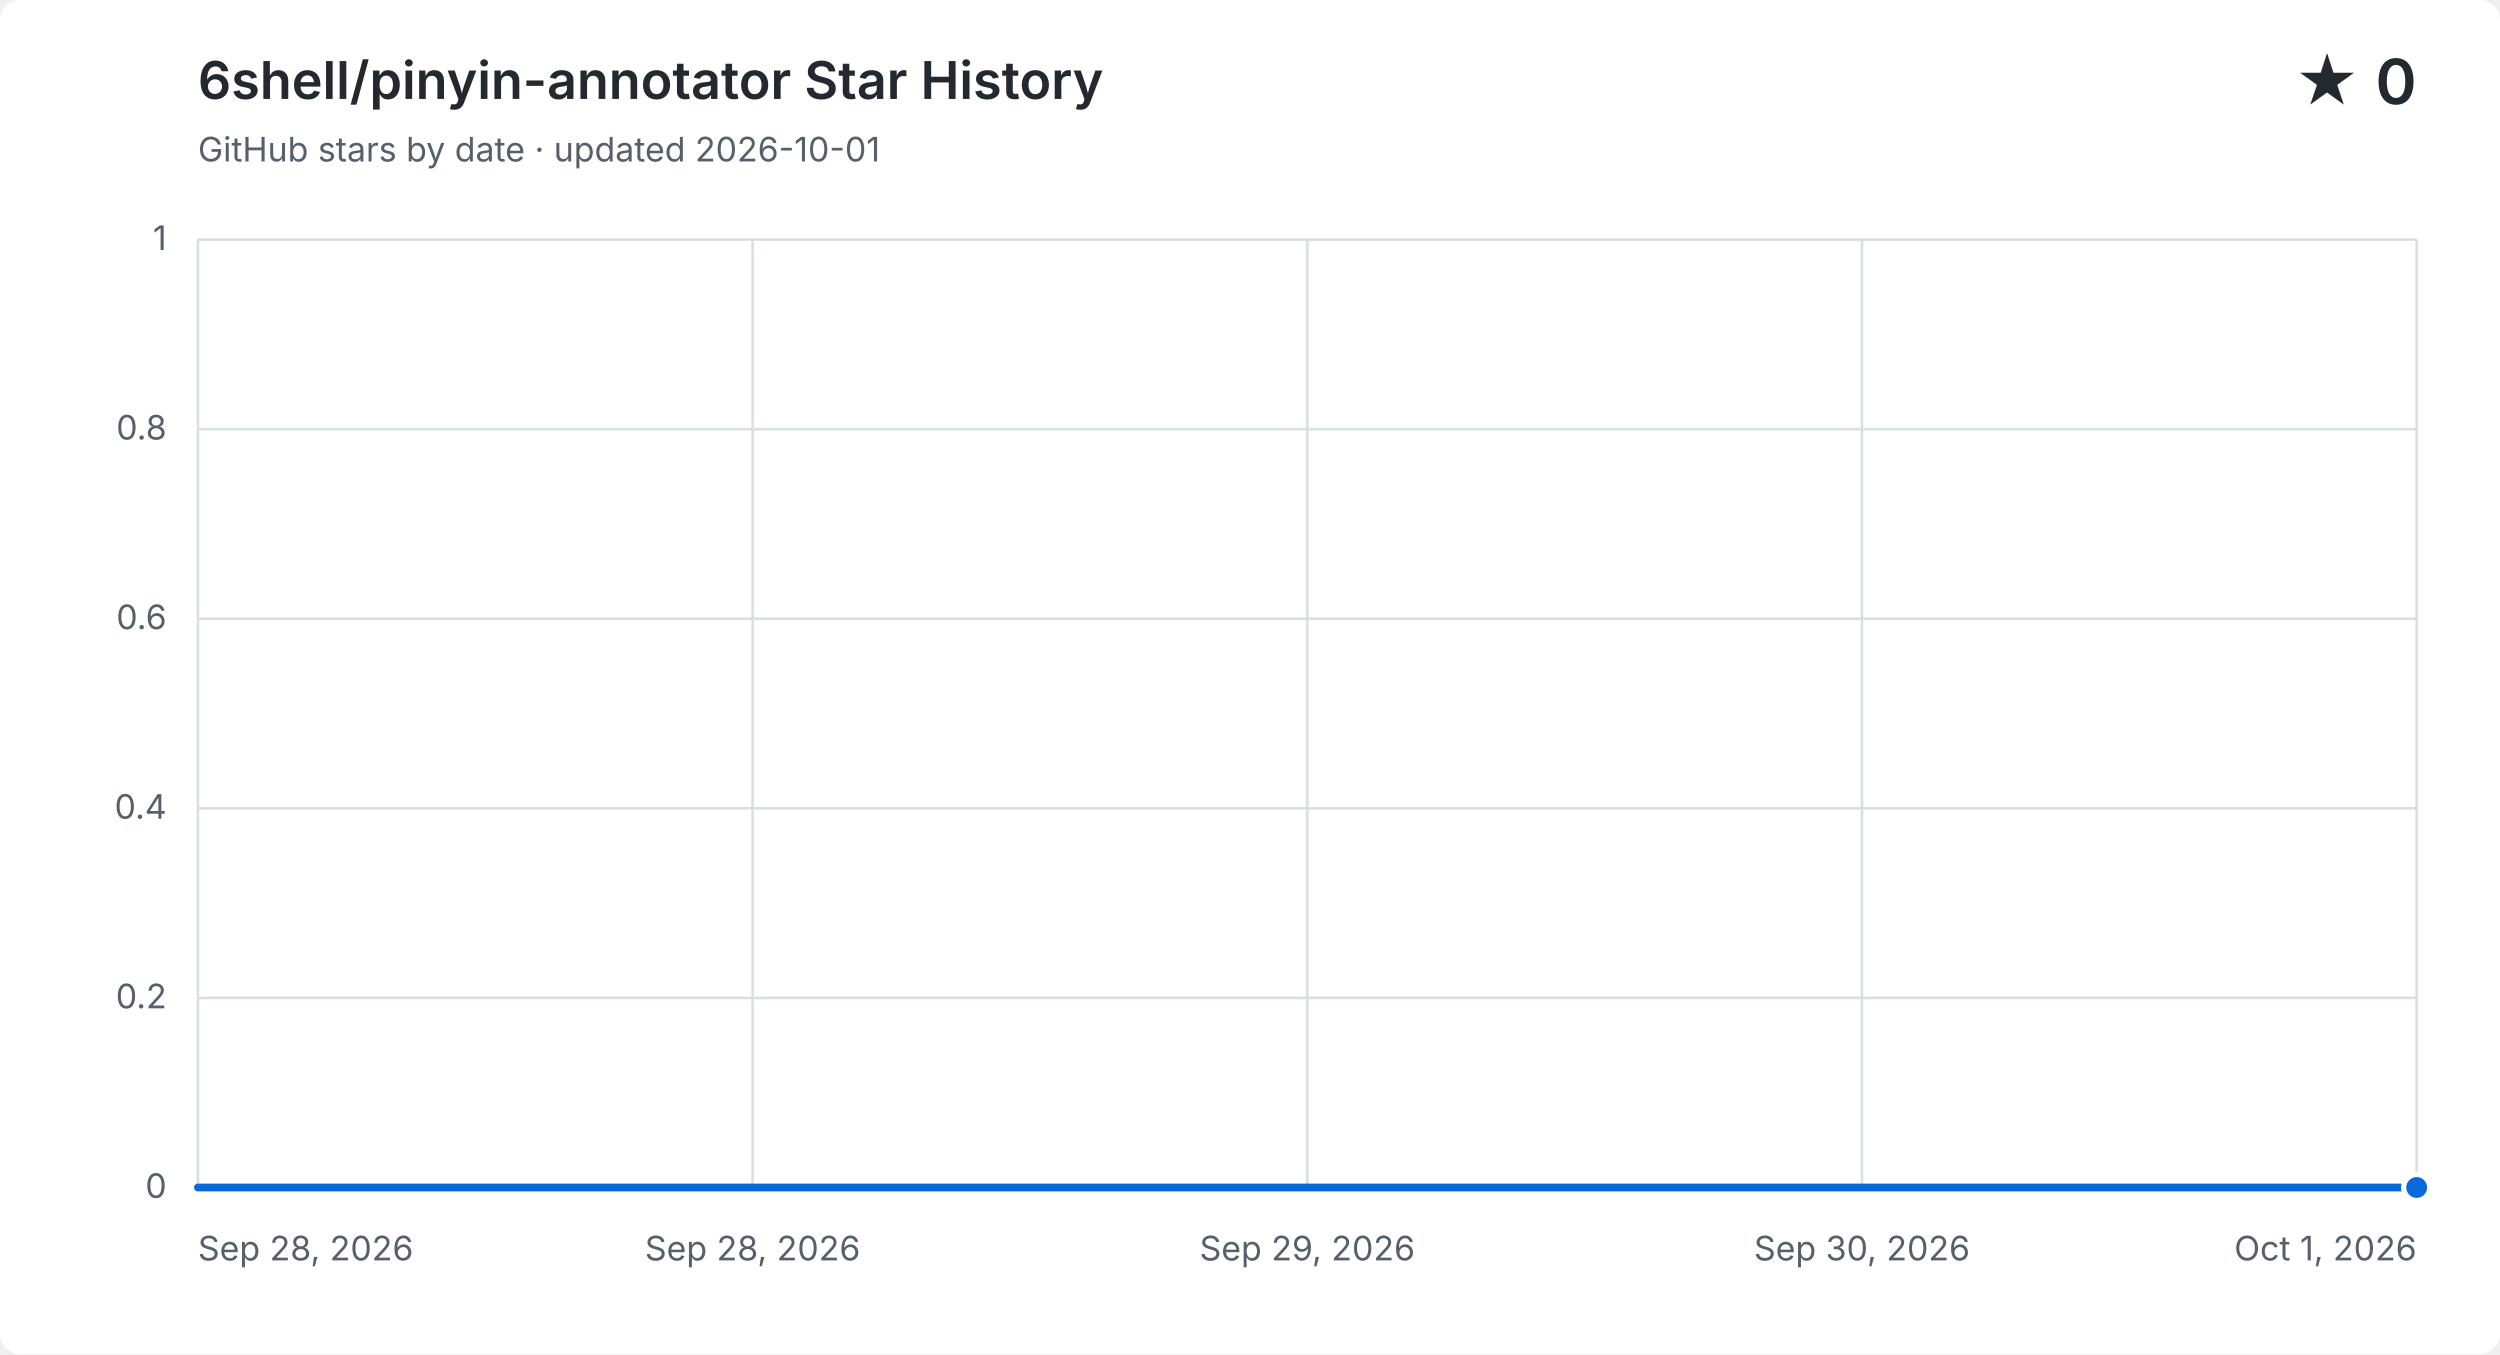
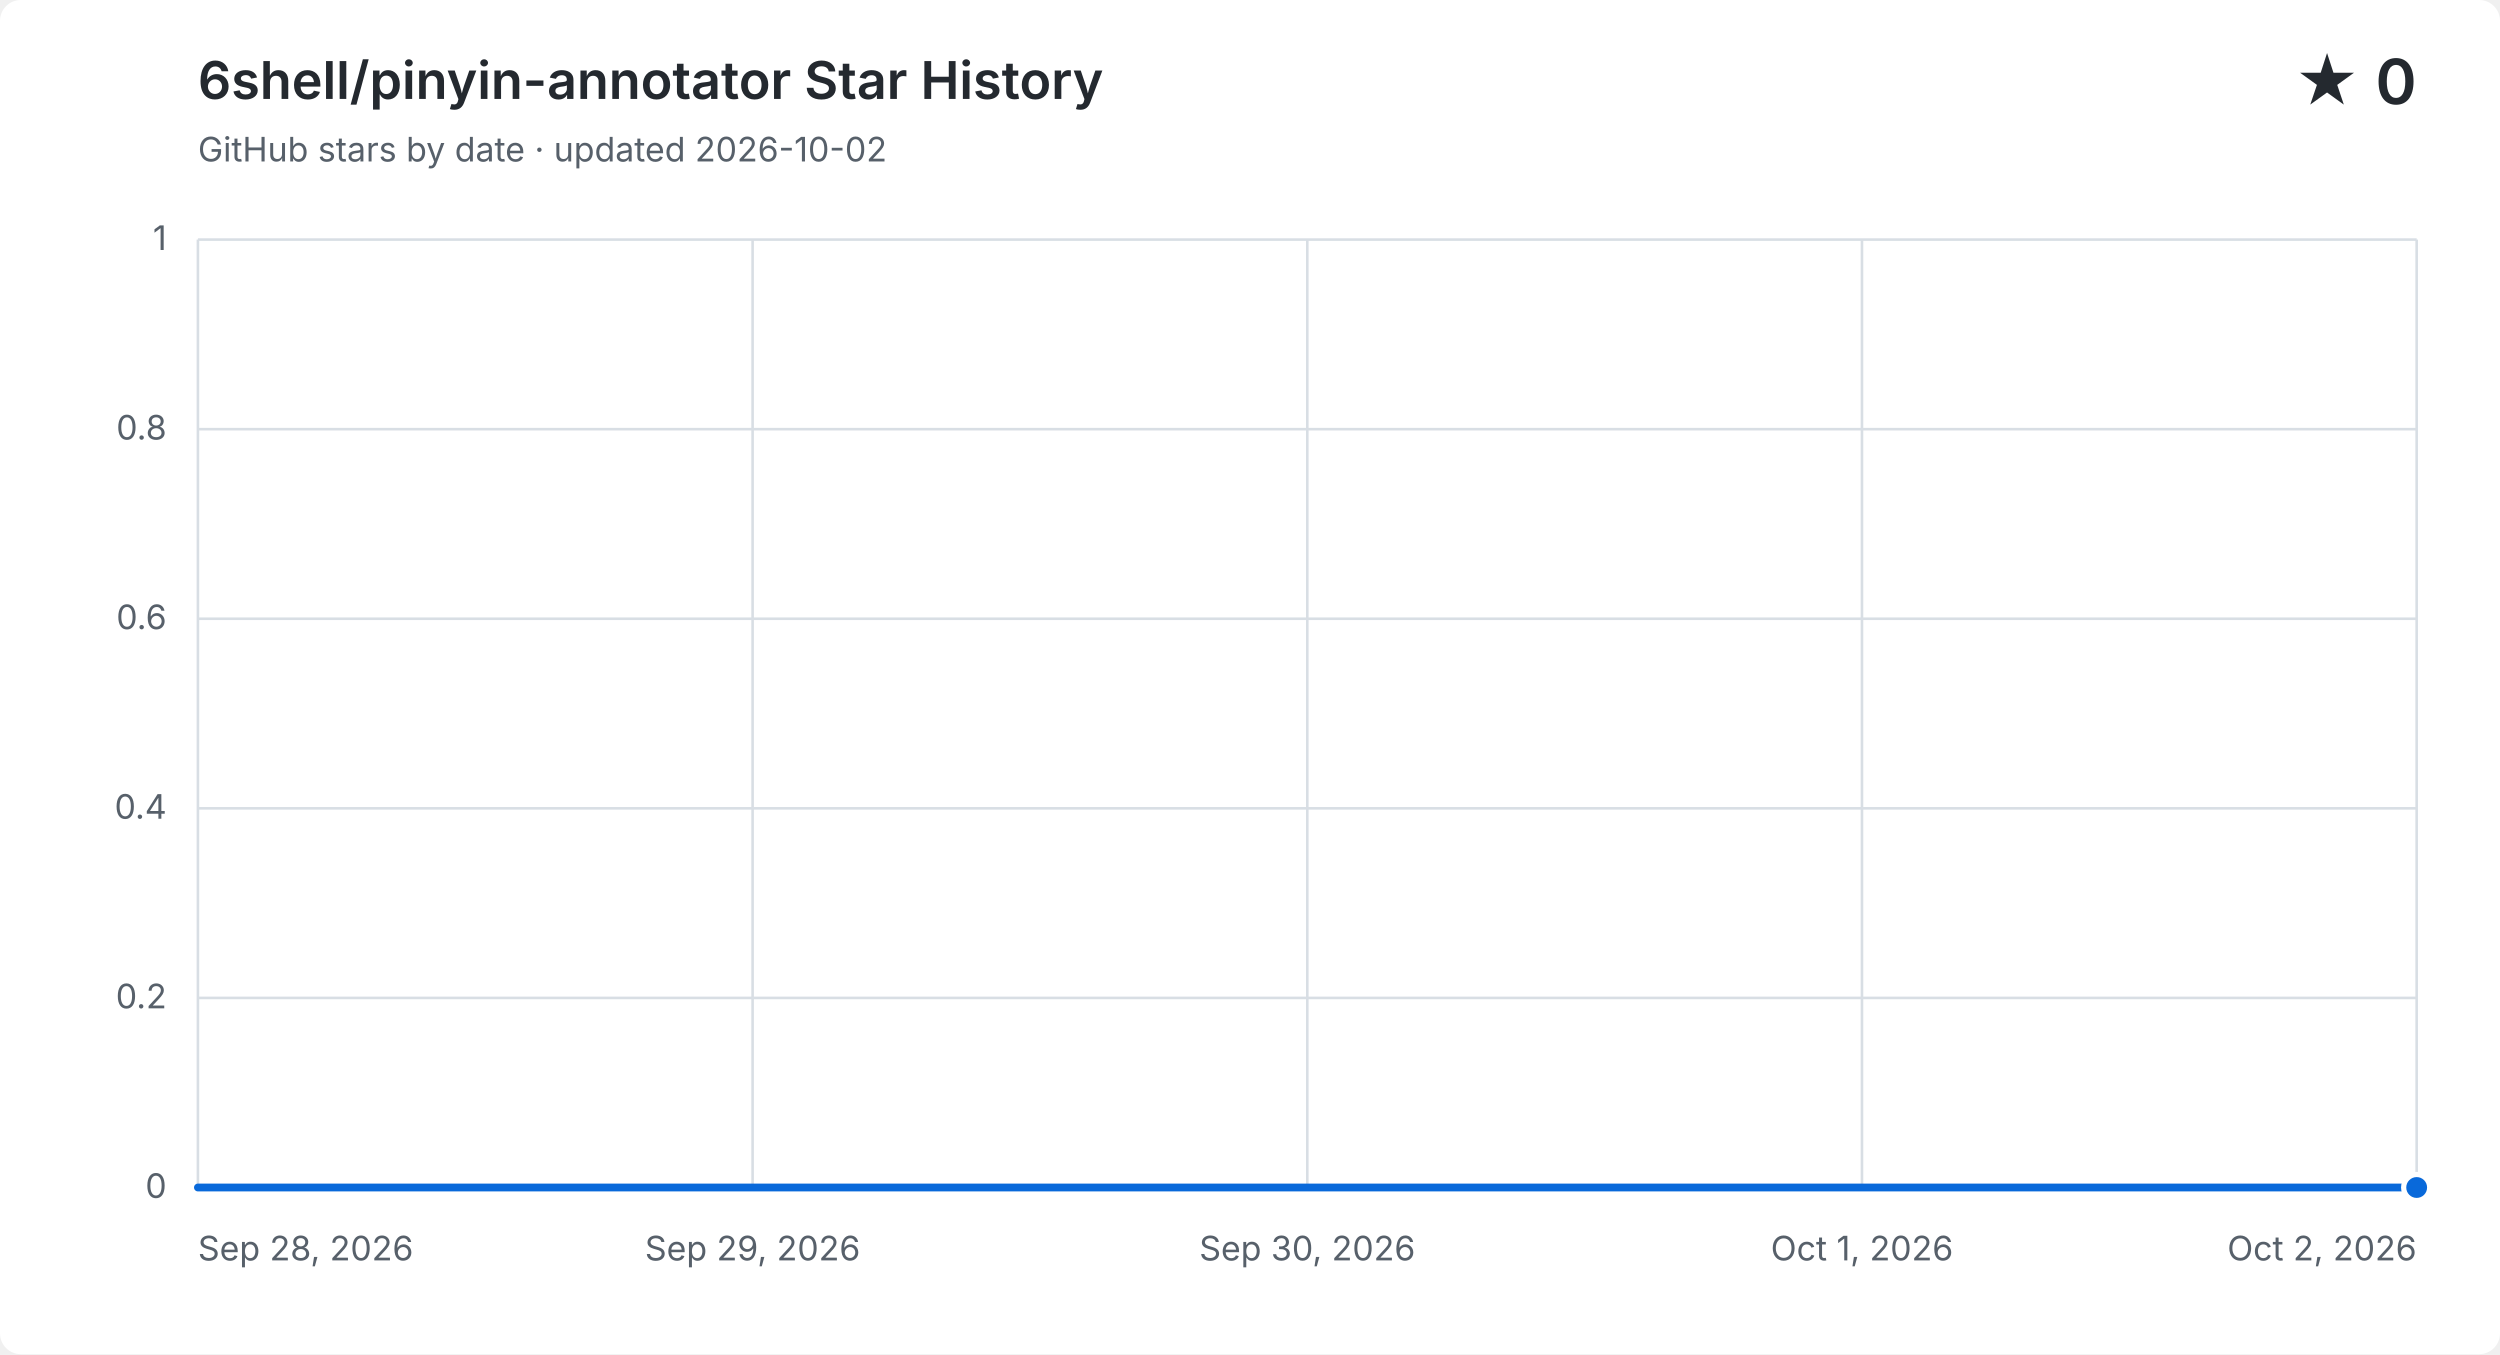
<svg xmlns="http://www.w3.org/2000/svg" width="960" height="520" viewBox="0 0 960 520" role="img" aria-labelledby="title description">
  <style>
    .background { fill: #ffffff; }
    .grid { fill: none; stroke: #d8dee4; stroke-width: 1; }
    .label, .subtitle { fill: #57606a; font: 13px -apple-system, BlinkMacSystemFont, "Segoe UI", sans-serif; }
    .heading, .value { fill: #24292f; font-family: -apple-system, BlinkMacSystemFont, "Segoe UI", sans-serif; }
    .heading { font-size: 20px; font-weight: 600; }
    .value { font-size: 24px; font-weight: 600; }
    .area { fill: #0969da; opacity: .12; }
    .line { fill: none; stroke: #0969da; stroke-linecap: round; stroke-linejoin: round; stroke-width: 3; }
    .point { fill: #0969da; stroke: #ffffff; stroke-width: 2; }
    @media (prefers-color-scheme: dark) {
      .background { fill: #0d1117; }
      .grid { stroke: #30363d; }
      .label, .subtitle { fill: #8b949e; }
      .heading, .value { fill: #f0f6fc; }
      .area { fill: #58a6ff; }
      .line { stroke: #58a6ff; }
      .point { fill: #58a6ff; stroke: #0d1117; }
    }
  </style>
  <rect class="background" width="960" height="520" rx="8" />
  <text class="heading" x="76" y="38">6shell/pinyin-annotator Star History</text>
-   <text class="subtitle" x="76" y="62">GitHub stars by date · updated 2026-10-01</text>
+   <text class="subtitle" x="76" y="62">GitHub stars by date · updated 2026-10-02</text>
  <text class="value" x="928" y="40" text-anchor="end">★ 0</text>
  <path class="grid" d="M 76 456.0 H 928" />
  <text class="label" x="64" y="460.0" text-anchor="end">0</text>
  <path class="grid" d="M 76 383.2 H 928" />
  <text class="label" x="64" y="387.2" text-anchor="end">0.2</text>
  <path class="grid" d="M 76 310.4 H 928" />
  <text class="label" x="64" y="314.4" text-anchor="end">0.4</text>
  <path class="grid" d="M 76 237.6 H 928" />
  <text class="label" x="64" y="241.6" text-anchor="end">0.6</text>
  <path class="grid" d="M 76 164.8 H 928" />
  <text class="label" x="64" y="168.8" text-anchor="end">0.8</text>
  <path class="grid" d="M 76 92.0 H 928" />
  <text class="label" x="64" y="96.0" text-anchor="end">1</text>
  <path class="grid" d="M 76.0 92 V 456" />
  <text class="label" x="76.0" y="484" text-anchor="start">Sep 28, 2026</text>
  <path class="grid" d="M 289.0 92 V 456" />
-   <text class="label" x="289.0" y="484" text-anchor="middle">Sep 28, 2026</text>
+   <text class="label" x="289.0" y="484" text-anchor="middle">Sep 29, 2026</text>
  <path class="grid" d="M 502.0 92 V 456" />
-   <text class="label" x="502.0" y="484" text-anchor="middle">Sep 29, 2026</text>
+   <text class="label" x="502.0" y="484" text-anchor="middle">Sep 30, 2026</text>
  <path class="grid" d="M 715.0 92 V 456" />
-   <text class="label" x="715.0" y="484" text-anchor="middle">Sep 30, 2026</text>
+   <text class="label" x="715.0" y="484" text-anchor="middle">Oct 1, 2026</text>
  <path class="grid" d="M 928.0 92 V 456" />
-   <text class="label" x="928.0" y="484" text-anchor="end">Oct 1, 2026</text>
-   <path class="area" d="M 76.0 456.0 C 170.7 456.0, 265.3 456.0, 360.0 456.0 C 454.7 456.0, 549.3 456.0, 644.0 456.0 C 738.7 456.0, 833.3 456.0, 928.0 456.0 V 456 H 76.0 Z" />
-   <path class="line" d="M 76.0 456.0 C 170.7 456.0, 265.3 456.0, 360.0 456.0 C 454.7 456.0, 549.3 456.0, 644.0 456.0 C 738.7 456.0, 833.3 456.0, 928.0 456.0" />
+   <text class="label" x="928.0" y="484" text-anchor="end">Oct 2, 2026</text>
+   <path class="area" d="M 76.0 456.0 C 147.0 456.0, 218.0 456.0, 289.0 456.0 C 360.0 456.0, 431.0 456.0, 502.0 456.0 C 573.0 456.0, 644.0 456.0, 715.0 456.0 C 786.0 456.0, 857.0 456.0, 928.0 456.0 V 456 H 76.0 Z" />
+   <path class="line" d="M 76.0 456.0 C 147.0 456.0, 218.0 456.0, 289.0 456.0 C 360.0 456.0, 431.0 456.0, 502.0 456.0 C 573.0 456.0, 644.0 456.0, 715.0 456.0 C 786.0 456.0, 857.0 456.0, 928.0 456.0" />
  <circle class="point" cx="928.0" cy="456.0" r="5" />
</svg>
